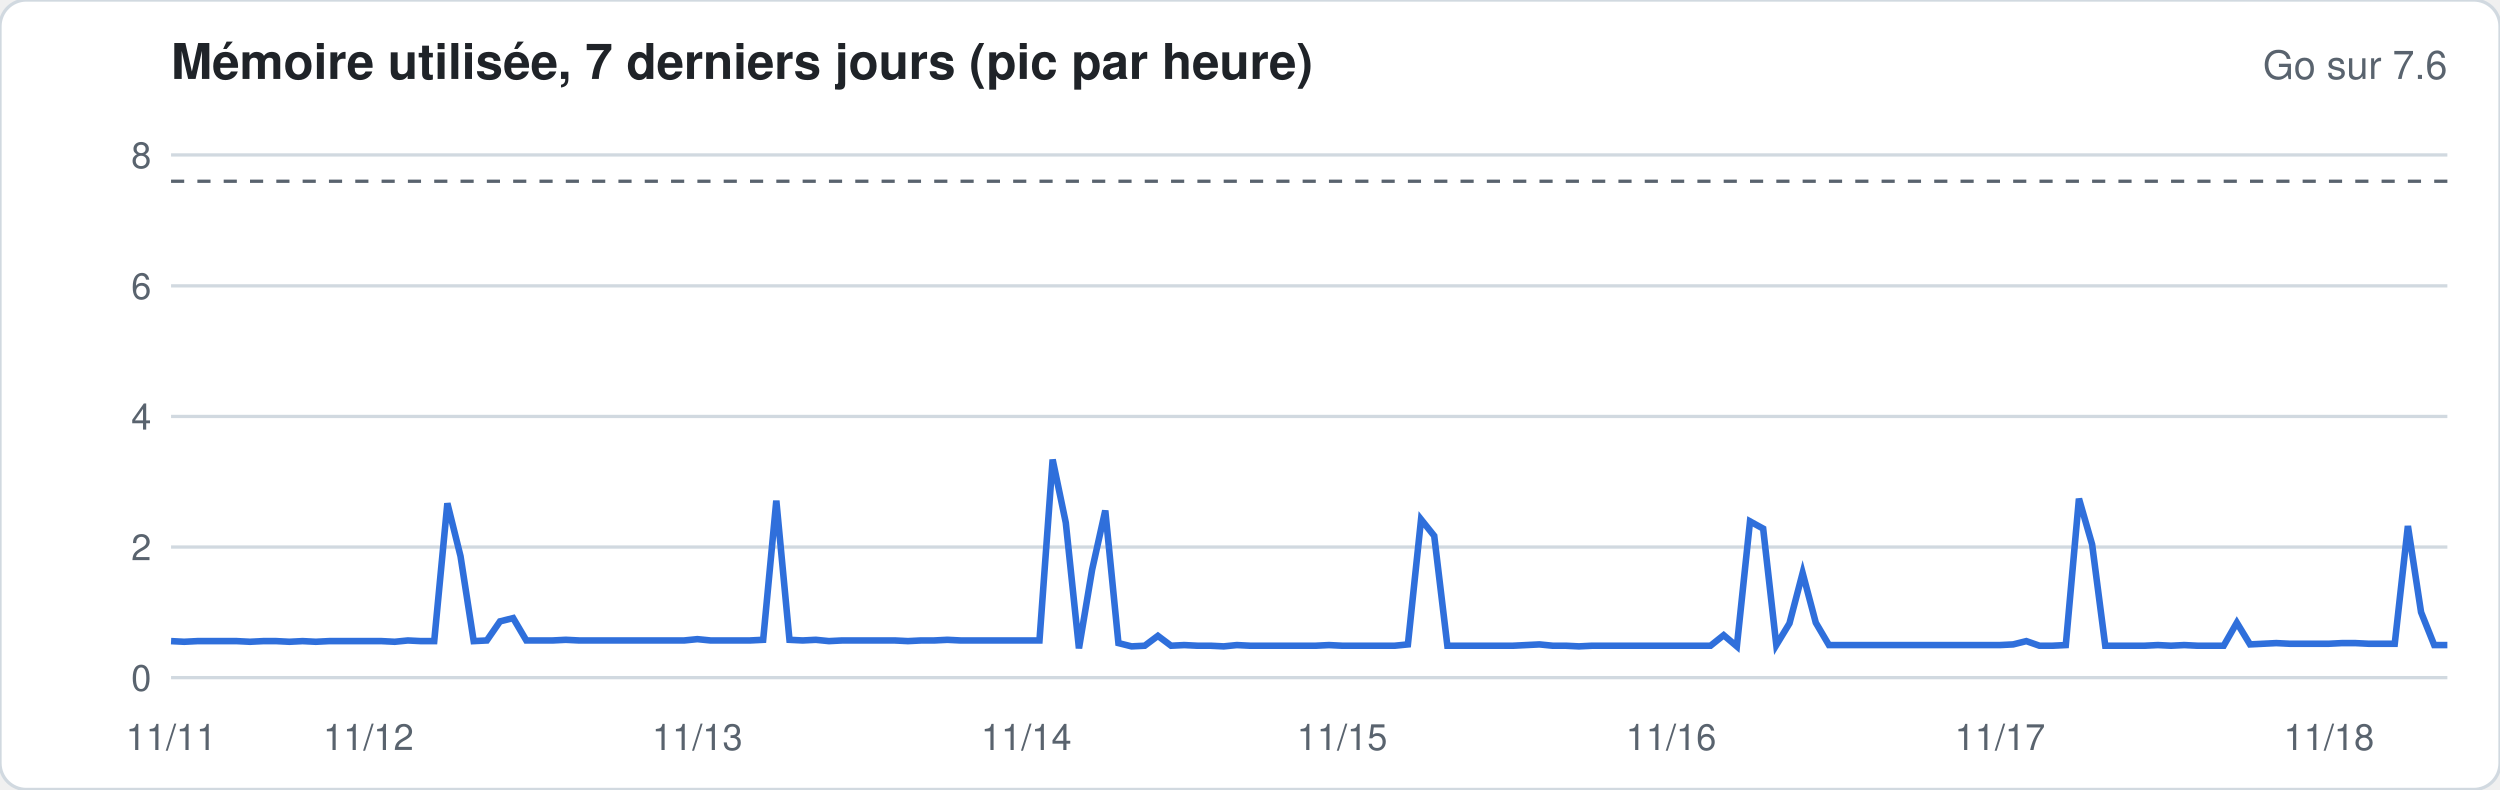
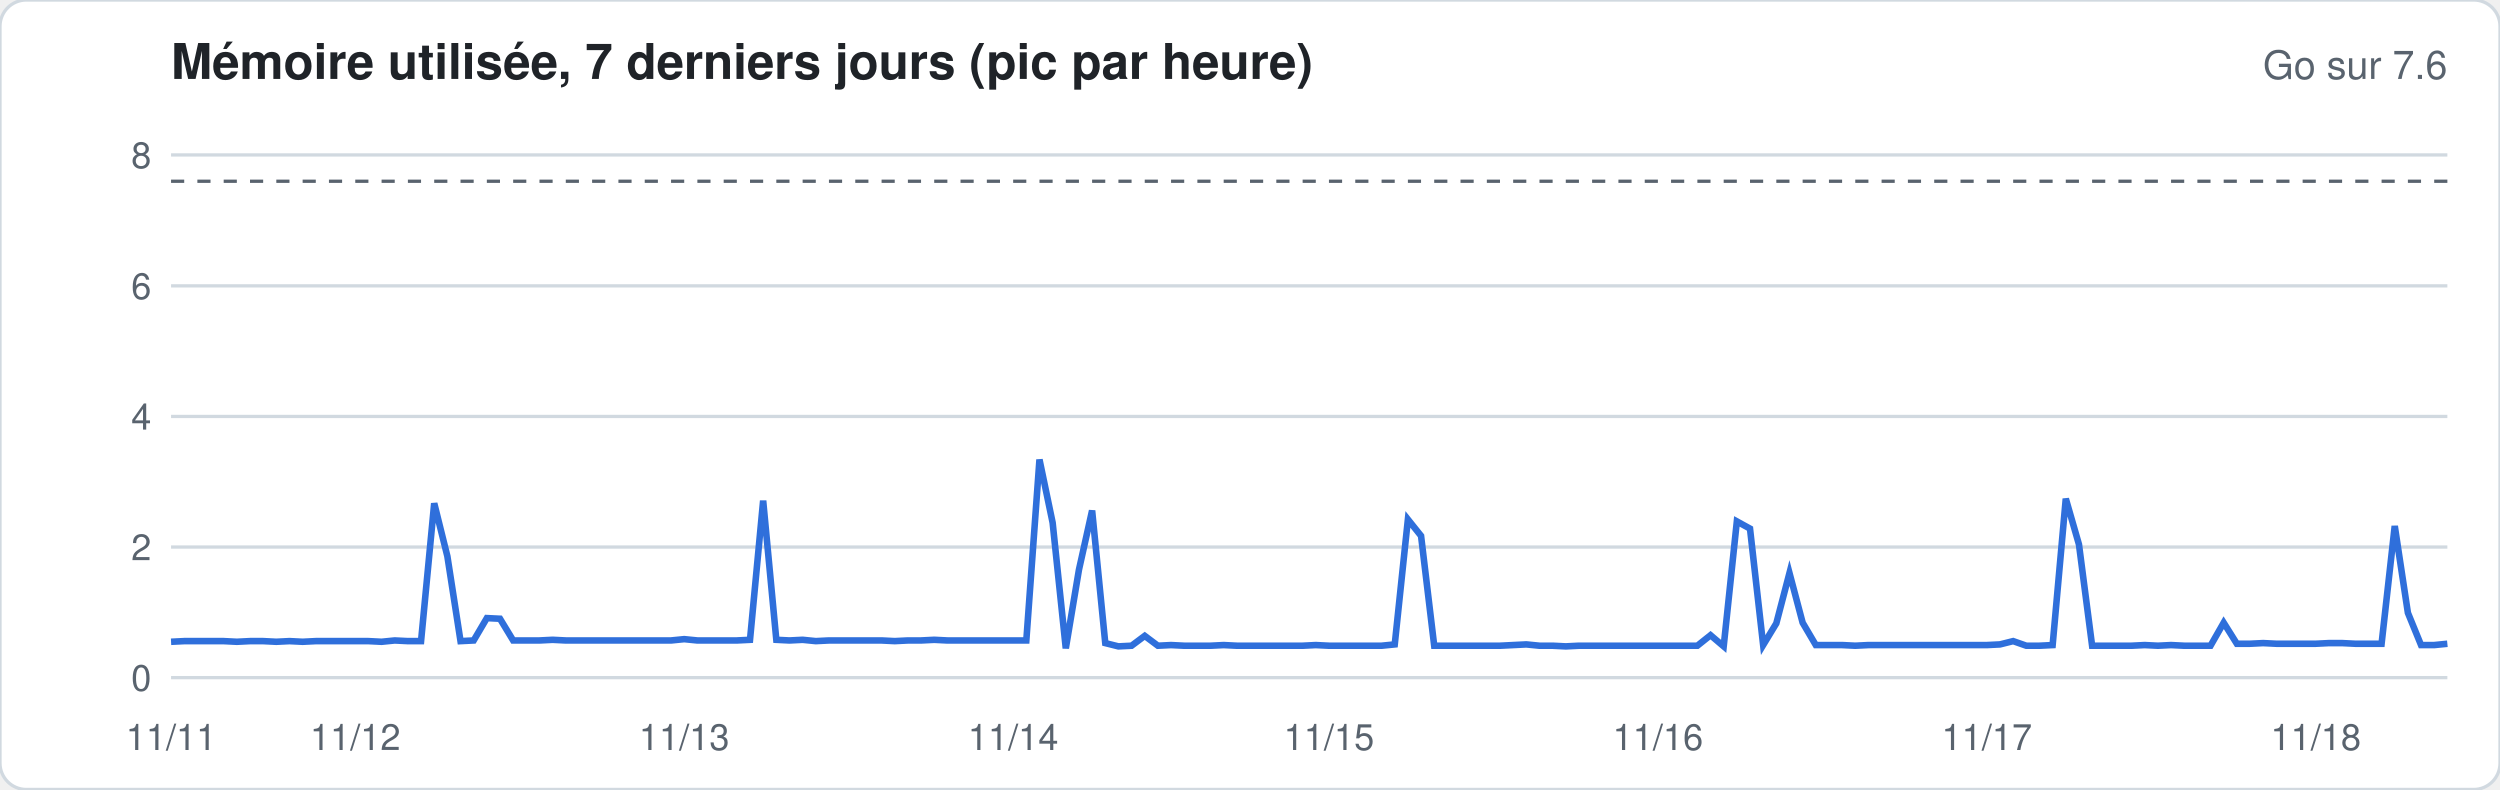
<svg xmlns="http://www.w3.org/2000/svg" width="760" height="240" viewBox="0 0 760 240" font-family="-apple-system,Segoe UI,Helvetica,Arial,sans-serif">
  <rect width="760" height="240" rx="8" fill="#ffffff" stroke="#d1d9e0" />
  <text x="52" y="24" font-size="15" font-weight="600" fill="#1f2328">Mémoire utilisée, 7 derniers jours (pic par heure)</text>
  <text x="744" y="24" font-size="12" fill="#59636e" text-anchor="end">Go sur 7.6</text>
  <line x1="52" x2="744" y1="206.0" y2="206.0" stroke="#d1d9e0" stroke-width="1" />
  <text x="46" y="210.0" font-size="11" fill="#59636e" text-anchor="end">0</text>
  <line x1="52" x2="744" y1="166.3" y2="166.3" stroke="#d1d9e0" stroke-width="1" />
  <text x="46" y="170.3" font-size="11" fill="#59636e" text-anchor="end">2</text>
  <line x1="52" x2="744" y1="126.6" y2="126.6" stroke="#d1d9e0" stroke-width="1" />
  <text x="46" y="130.6" font-size="11" fill="#59636e" text-anchor="end">4</text>
  <line x1="52" x2="744" y1="86.9" y2="86.9" stroke="#d1d9e0" stroke-width="1" />
  <text x="46" y="90.9" font-size="11" fill="#59636e" text-anchor="end">6</text>
  <line x1="52" x2="744" y1="47.1" y2="47.1" stroke="#d1d9e0" stroke-width="1" />
  <text x="46" y="51.1" font-size="11" fill="#59636e" text-anchor="end">8</text>
  <line x1="52" x2="744" y1="55.1" y2="55.1" stroke="#59636e" stroke-dasharray="4 4" />
-   <polyline fill="none" stroke="#2f6fdb" stroke-width="2" points="52.0,194.9 56.0,195.1 60.0,194.9 64.0,194.9 68.0,194.9 72.0,194.9 76.0,195.1 80.0,194.9 84.0,194.9 88.0,195.1 92.0,194.9 96.0,195.1 100.0,194.9 104.0,194.9 108.0,194.9 112.0,194.9 116.0,194.9 120.0,195.1 124.0,194.7 128.0,194.9 132.0,194.9 136.0,153.0 140.0,169.1 144.0,194.9 148.0,194.7 152.0,188.9 156.0,187.9 160.0,194.7 164.0,194.7 168.0,194.7 172.0,194.5 176.0,194.7 180.0,194.7 184.0,194.7 188.0,194.7 192.0,194.7 196.0,194.7 200.0,194.7 204.0,194.7 208.0,194.7 212.0,194.3 216.0,194.7 220.0,194.7 224.0,194.7 228.0,194.7 232.0,194.5 236.0,152.2 240.0,194.5 244.0,194.7 248.0,194.5 252.0,194.9 256.0,194.7 260.0,194.7 264.0,194.7 268.0,194.7 272.0,194.7 276.0,194.9 280.0,194.7 284.0,194.7 288.0,194.5 292.0,194.7 296.0,194.7 300.0,194.7 304.0,194.7 308.0,194.7 312.0,194.7 316.0,194.7 320.0,139.7 324.0,158.9 328.0,197.1 332.0,173.2 336.0,155.2 340.0,195.5 344.0,196.5 348.0,196.3 352.0,193.3 356.0,196.3 360.0,196.1 364.0,196.3 368.0,196.3 372.0,196.5 376.0,196.1 380.0,196.3 384.0,196.3 388.0,196.3 392.0,196.3 396.0,196.3 400.0,196.3 404.0,196.1 408.0,196.3 412.0,196.3 416.0,196.3 420.0,196.3 424.0,196.3 428.0,195.9 432.0,157.9 436.0,162.9 440.0,196.3 444.0,196.3 448.0,196.3 452.0,196.3 456.0,196.3 460.0,196.3 464.0,196.1 468.0,195.9 472.0,196.3 476.0,196.3 480.0,196.5 484.0,196.3 488.0,196.3 492.0,196.3 496.0,196.3 500.0,196.3 504.0,196.3 508.0,196.3 512.0,196.3 516.0,196.3 520.0,196.3 524.0,193.1 528.0,196.5 532.0,158.5 536.0,160.7 540.0,196.1 544.0,189.5 548.0,174.2 552.0,189.3 556.0,196.1 560.0,196.1 564.0,196.1 568.0,196.1 572.0,196.1 576.0,196.1 580.0,196.1 584.0,196.1 588.0,196.1 592.0,196.1 596.0,196.1 600.0,196.1 604.0,196.1 608.0,196.1 612.0,195.9 616.0,194.9 620.0,196.3 624.0,196.3 628.0,196.1 632.0,151.6 636.0,165.5 640.0,196.3 644.0,196.3 648.0,196.3 652.0,196.3 656.0,196.1 660.0,196.3 664.0,196.1 668.0,196.3 672.0,196.3 676.0,196.3 680.0,189.3 684.0,195.9 688.0,195.7 692.0,195.5 696.0,195.7 700.0,195.7 704.0,195.7 708.0,195.7 712.0,195.5 716.0,195.5 720.0,195.7 724.0,195.7 728.0,195.7 732.0,159.9 736.0,186.1 740.0,196.1 744.0,196.1" />
+   <polyline fill="none" stroke="#2f6fdb" stroke-width="2" points="52.0,195.1 56.0,194.9 60.0,194.9 64.0,194.9 68.0,194.9 72.0,195.1 76.0,194.9 80.0,194.9 84.0,195.1 88.0,194.9 92.0,195.1 96.0,194.9 100.0,194.9 104.0,194.9 108.0,194.9 112.0,194.9 116.0,195.1 120.0,194.7 124.0,194.9 128.0,194.9 132.0,153.0 136.0,169.1 140.0,194.9 144.0,194.7 148.0,187.9 152.0,188.1 156.0,194.7 160.0,194.7 164.0,194.7 168.0,194.5 172.0,194.7 176.0,194.7 180.0,194.7 184.0,194.7 188.0,194.7 192.0,194.7 196.0,194.7 200.0,194.7 204.0,194.7 208.0,194.3 212.0,194.7 216.0,194.7 220.0,194.7 224.0,194.7 228.0,194.5 232.0,152.2 236.0,194.5 240.0,194.7 244.0,194.5 248.0,194.9 252.0,194.7 256.0,194.7 260.0,194.7 264.0,194.7 268.0,194.7 272.0,194.9 276.0,194.7 280.0,194.7 284.0,194.5 288.0,194.7 292.0,194.7 296.0,194.7 300.0,194.7 304.0,194.7 308.0,194.7 312.0,194.7 316.0,139.7 320.0,158.9 324.0,197.1 328.0,173.2 332.0,155.2 336.0,195.5 340.0,196.5 344.0,196.3 348.0,193.3 352.0,196.3 356.0,196.1 360.0,196.3 364.0,196.3 368.0,196.3 372.0,196.1 376.0,196.3 380.0,196.3 384.0,196.3 388.0,196.3 392.0,196.3 396.0,196.3 400.0,196.1 404.0,196.3 408.0,196.3 412.0,196.3 416.0,196.3 420.0,196.3 424.0,195.9 428.0,157.9 432.0,162.9 436.0,196.3 440.0,196.3 444.0,196.3 448.0,196.3 452.0,196.3 456.0,196.3 460.0,196.1 464.0,195.9 468.0,196.3 472.0,196.3 476.0,196.5 480.0,196.3 484.0,196.3 488.0,196.3 492.0,196.3 496.0,196.3 500.0,196.3 504.0,196.3 508.0,196.3 512.0,196.3 516.0,196.3 520.0,193.1 524.0,196.5 528.0,158.5 532.0,160.7 536.0,196.1 540.0,189.5 544.0,174.2 548.0,189.3 552.0,196.1 556.0,196.1 560.0,196.1 564.0,196.3 568.0,196.1 572.0,196.1 576.0,196.1 580.0,196.1 584.0,196.1 588.0,196.1 592.0,196.1 596.0,196.1 600.0,196.1 604.0,196.1 608.0,195.9 612.0,194.9 616.0,196.3 620.0,196.3 624.0,196.1 628.0,151.6 632.0,165.5 636.0,196.3 640.0,196.3 644.0,196.3 648.0,196.3 652.0,196.1 656.0,196.3 660.0,196.1 664.0,196.3 668.0,196.3 672.0,196.3 676.0,189.3 680.0,195.7 684.0,195.7 688.0,195.5 692.0,195.7 696.0,195.7 700.0,195.7 704.0,195.7 708.0,195.5 712.0,195.5 716.0,195.7 720.0,195.7 724.0,195.7 728.0,159.9 732.0,186.3 736.0,196.1 740.0,196.1 744.0,195.7" />
  <text x="52.0" y="228" font-size="11" fill="#59636e" text-anchor="middle">11/11</text>
-   <text x="112.0" y="228" font-size="11" fill="#59636e" text-anchor="middle">11/12</text>
-   <text x="212.0" y="228" font-size="11" fill="#59636e" text-anchor="middle">11/13</text>
-   <text x="312.0" y="228" font-size="11" fill="#59636e" text-anchor="middle">11/14</text>
-   <text x="408.0" y="228" font-size="11" fill="#59636e" text-anchor="middle">11/15</text>
-   <text x="508.0" y="228" font-size="11" fill="#59636e" text-anchor="middle">11/16</text>
-   <text x="608.0" y="228" font-size="11" fill="#59636e" text-anchor="middle">11/17</text>
-   <text x="708.0" y="228" font-size="11" fill="#59636e" text-anchor="middle">11/18</text>
+   <text x="108.0" y="228" font-size="11" fill="#59636e" text-anchor="middle">11/12</text>
+   <text x="208.0" y="228" font-size="11" fill="#59636e" text-anchor="middle">11/13</text>
+   <text x="308.0" y="228" font-size="11" fill="#59636e" text-anchor="middle">11/14</text>
+   <text x="404.0" y="228" font-size="11" fill="#59636e" text-anchor="middle">11/15</text>
+   <text x="504.0" y="228" font-size="11" fill="#59636e" text-anchor="middle">11/16</text>
+   <text x="604.0" y="228" font-size="11" fill="#59636e" text-anchor="middle">11/17</text>
+   <text x="704.0" y="228" font-size="11" fill="#59636e" text-anchor="middle">11/18</text>
</svg>
